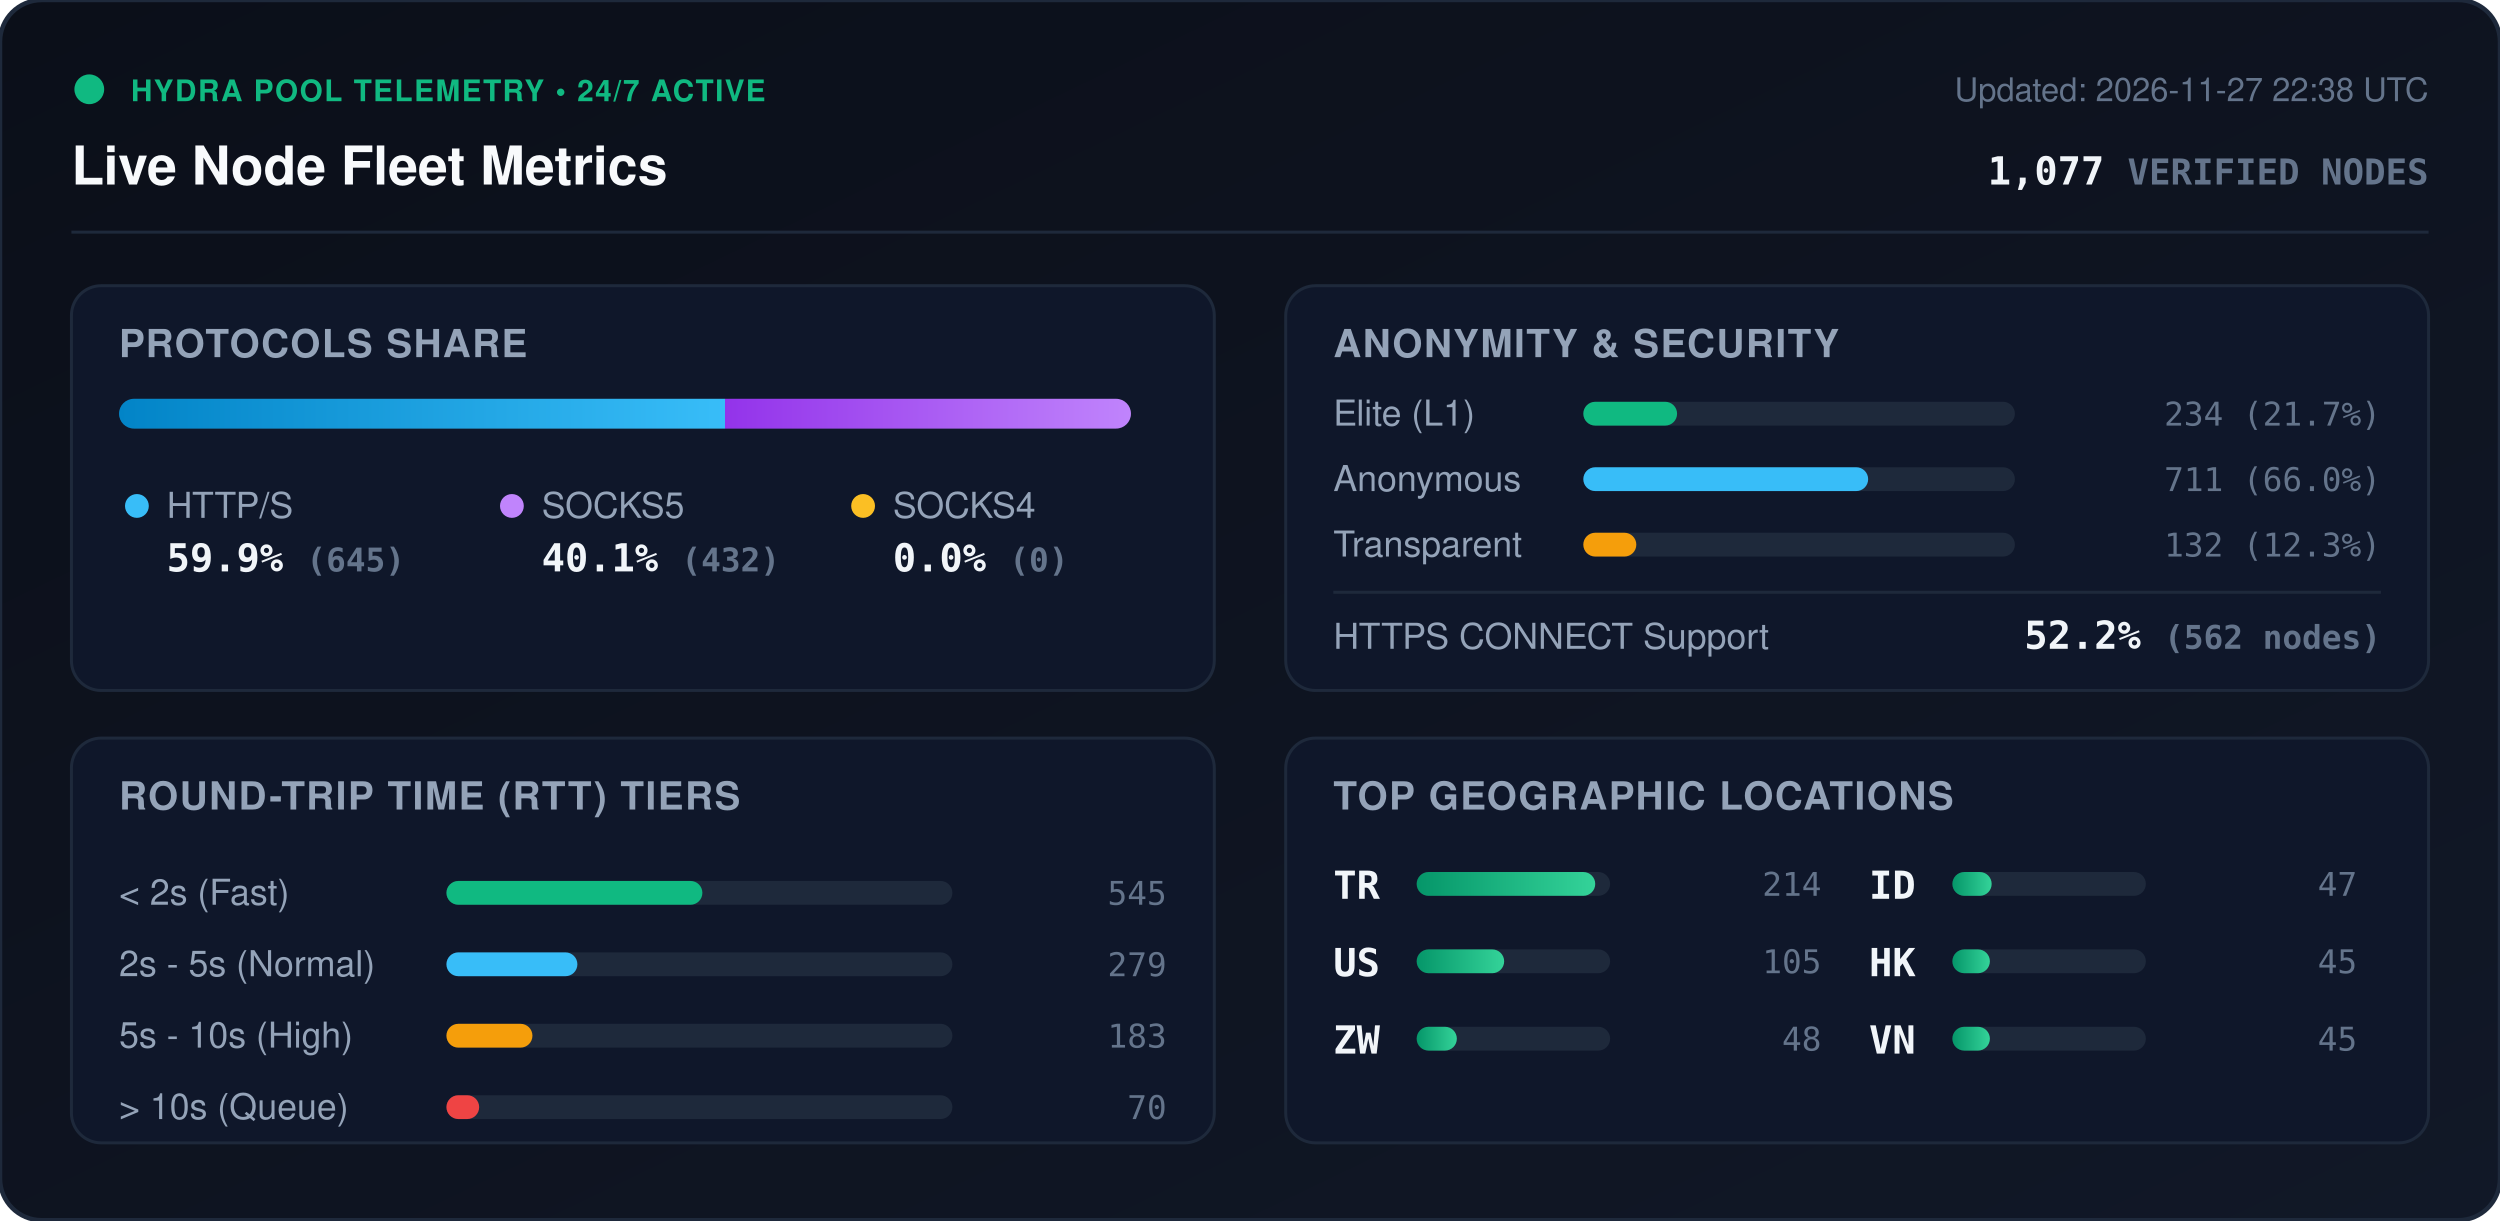
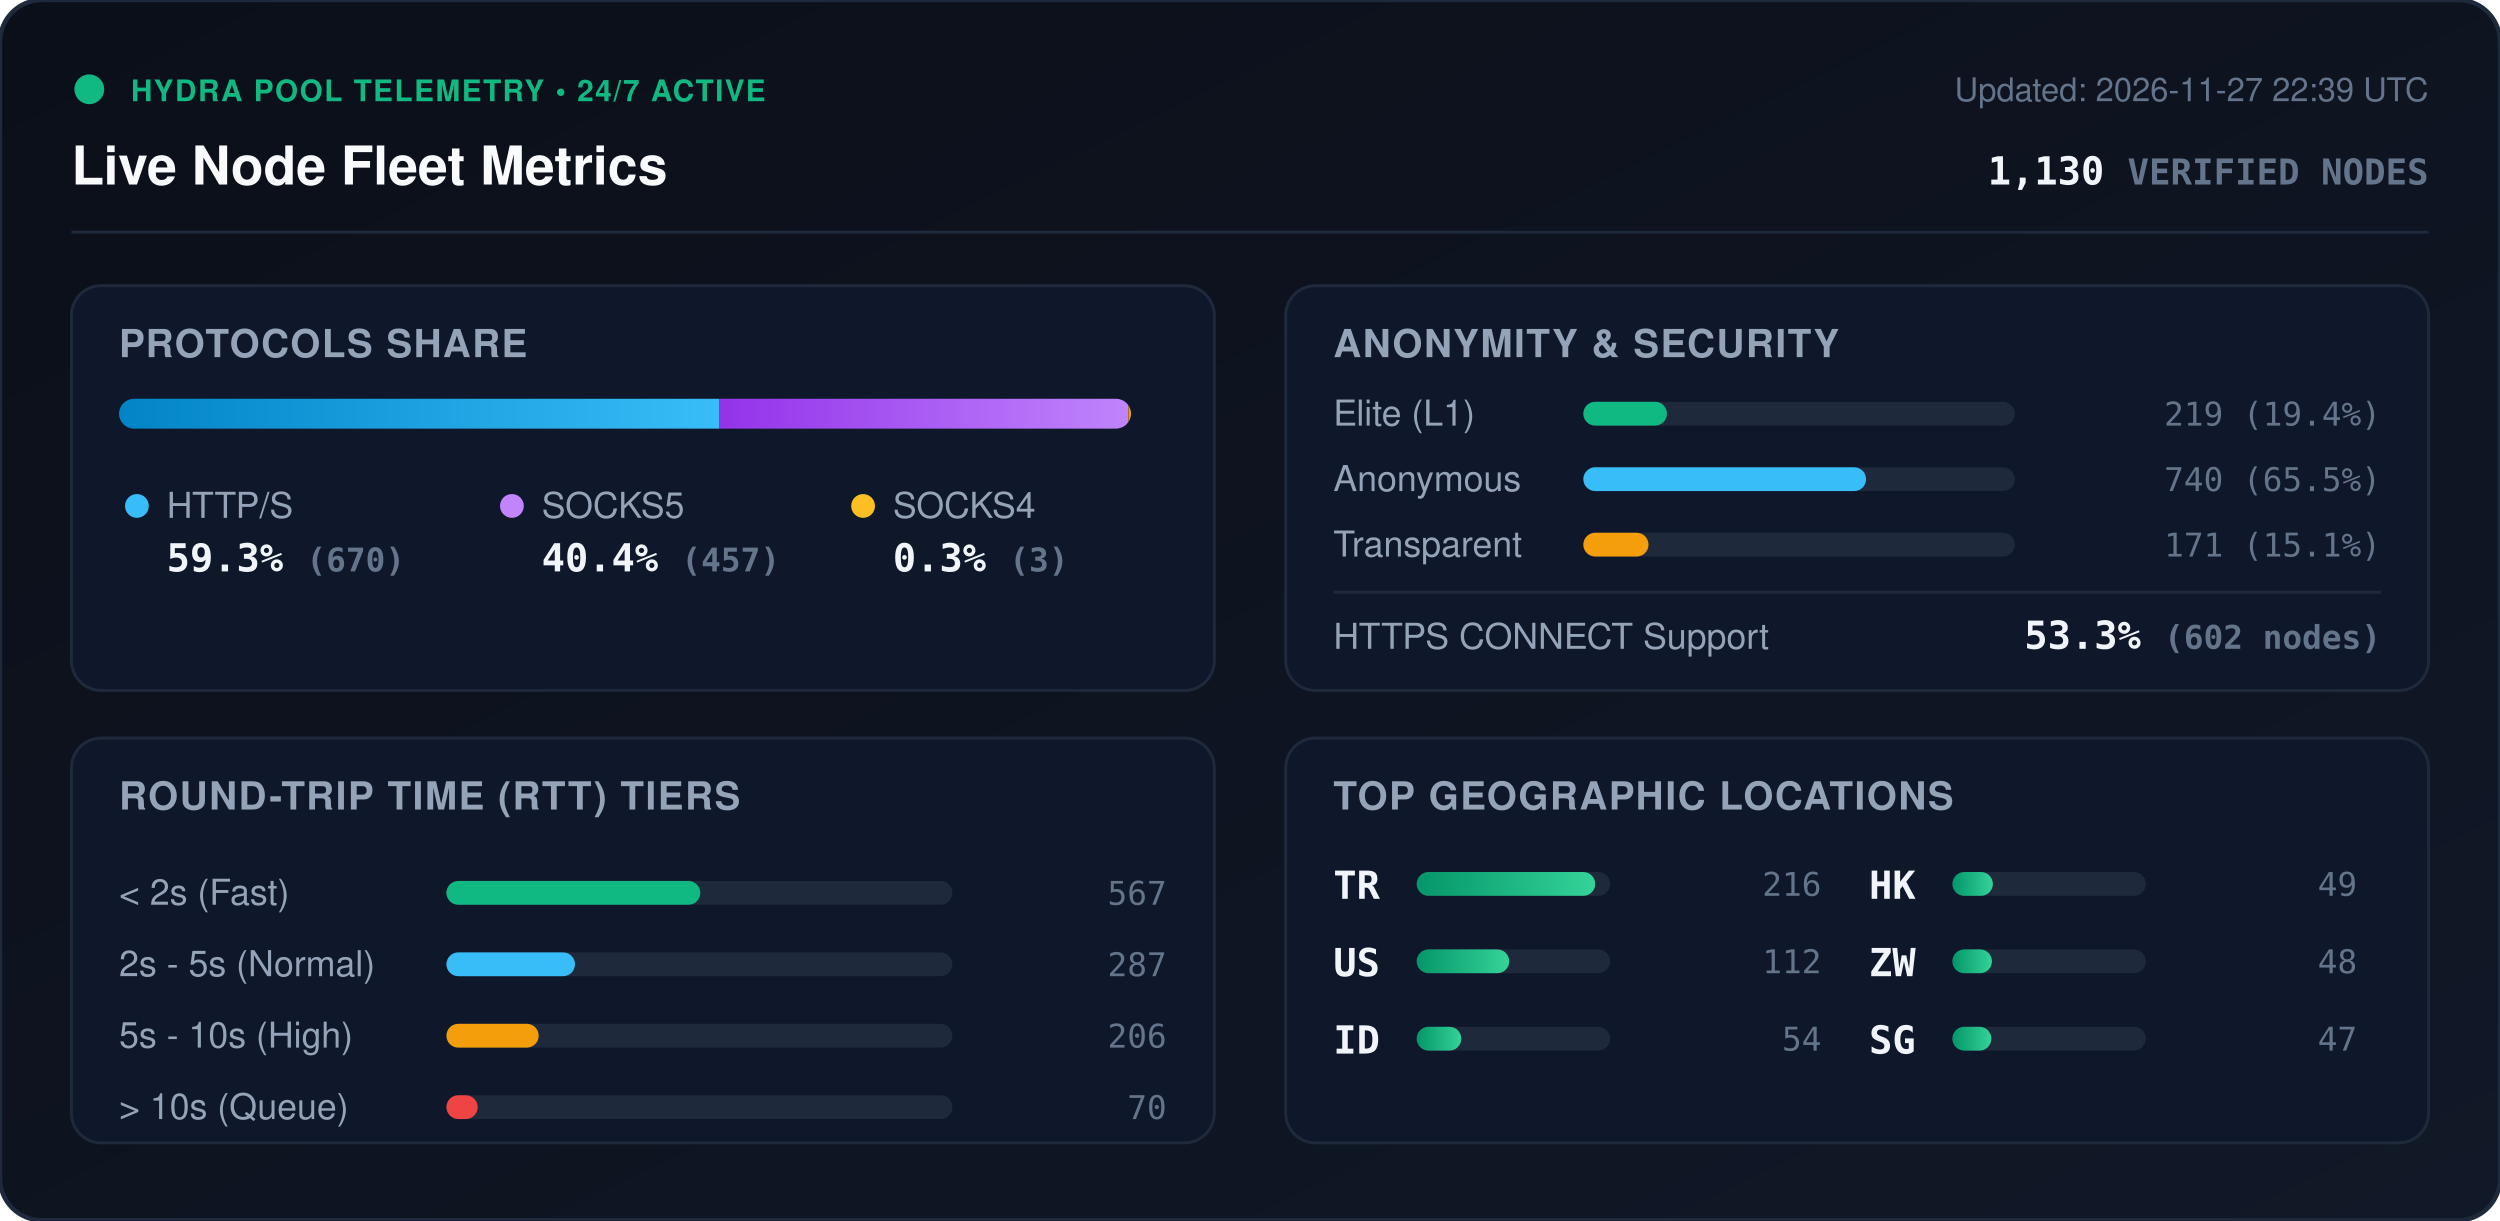
<svg xmlns="http://www.w3.org/2000/svg" viewBox="0 0 840 410" width="840" height="410" style="max-width: 100%; height: auto;">
  <defs>
    <linearGradient id="bg" x1="0%" y1="0%" x2="100%" y2="100%">
      <stop offset="0%" stop-color="#0b0f19" />
      <stop offset="100%" stop-color="#111827" />
    </linearGradient>
    <linearGradient id="bar-http" x1="0%" y1="0%" x2="100%" y2="0%">
      <stop offset="0%" stop-color="#0284c7" />
      <stop offset="100%" stop-color="#38bdf8" />
    </linearGradient>
    <linearGradient id="bar-socks5" x1="0%" y1="0%" x2="100%" y2="0%">
      <stop offset="0%" stop-color="#9333ea" />
      <stop offset="100%" stop-color="#c084fc" />
    </linearGradient>
    <linearGradient id="bar-socks4" x1="0%" y1="0%" x2="100%" y2="0%">
      <stop offset="0%" stop-color="#d97706" />
      <stop offset="100%" stop-color="#fbbf24" />
    </linearGradient>
    <linearGradient id="bar-green" x1="0%" y1="0%" x2="100%" y2="0%">
      <stop offset="0%" stop-color="#059669" />
      <stop offset="100%" stop-color="#34d399" />
    </linearGradient>
    <clipPath id="prog-track-clip">
      <rect width="340.0" height="10" rx="5" />
    </clipPath>
    <style>
      .title { font: 700 18px -apple-system, BlinkMacSystemFont, 'Segoe UI', Helvetica, Arial, sans-serif; fill: #f8fafc; }
      .sub { font: 500 11px -apple-system, BlinkMacSystemFont, 'Segoe UI', Helvetica, Arial, sans-serif; fill: #64748b; }
      .section-hdr { font: 600 13px -apple-system, BlinkMacSystemFont, 'Segoe UI', Helvetica, Arial, sans-serif; fill: #94a3b8; letter-spacing: 0.5px; }
      .metric-val { font: 700 13px -apple-system, BlinkMacSystemFont, 'Segoe UI', Helvetica, Arial, sans-serif; fill: #f1f5f9; }
      .metric-lbl { font: 500 12px -apple-system, BlinkMacSystemFont, 'Segoe UI', Helvetica, Arial, sans-serif; fill: #94a3b8; }
      .badge-txt { font: 700 10px -apple-system, BlinkMacSystemFont, 'Segoe UI', Helvetica, Arial, sans-serif; fill: #10b981; letter-spacing: 0.5px; }
      .mono { font-family: ui-monospace, SFMono-Regular, Menlo, Monaco, Consolas, monospace; }
      .pulse { animation: beacon 2s infinite ease-in-out; }
      @keyframes beacon { 0%, 100% { opacity: 1; } 50% { opacity: 0.35; } }
    </style>
  </defs>
  <rect width="840" height="410" rx="14" fill="url(#bg)" stroke="#1e293b" stroke-width="1.5" />
  <g transform="translate(24, 24)">
    <circle cx="6" cy="6" r="5" fill="#10b981" class="pulse" />
    <text x="20" y="10" class="badge-txt">HYDRA POOL TELEMETRY • 24/7 ACTIVE</text>
    <text x="0" y="38" class="title">Live Node Fleet Metrics</text>
-     <text x="792" y="10" text-anchor="end" class="sub">Updated: 2026-11-27 22:38 UTC</text>
-     <text x="792" y="38" text-anchor="end" class="metric-val mono" fill="#38bdf8">1,077 <tspan font-size="12" fill="#64748b">VERIFIED NODES</tspan>
+     <text x="792" y="10" text-anchor="end" class="sub">Updated: 2026-11-27 22:39 UTC</text>
+     <text x="792" y="38" text-anchor="end" class="metric-val mono" fill="#38bdf8">1,130 <tspan font-size="12" fill="#64748b">VERIFIED NODES</tspan>
    </text>
  </g>
  <line x1="24" y1="78" x2="816" y2="78" stroke="#1e293b" stroke-width="1" />
  <g transform="translate(24, 96)">
    <rect width="384" height="136" rx="10" fill="#0f172a" stroke="#1e293b" />
    <text x="16" y="24" class="section-hdr">PROTOCOLS SHARE</text>
    <g transform="translate(16, 38)">
      <rect width="340.0" height="10" rx="5" fill="#1e293b" />
      <g clip-path="url(#prog-track-clip)">
-         <rect x="0" width="203.6" height="10" fill="url(#bar-http)" />
-         <rect x="203.6" width="136.4" height="10" fill="url(#bar-socks5)" />
-         <rect x="340.0" width="0.0" height="10" fill="url(#bar-socks4)" />
+         <rect x="0" width="201.6" height="10" fill="url(#bar-http)" />
+         <rect x="201.6" width="137.5" height="10" fill="url(#bar-socks5)" />
+         <rect x="339.1" width="0.9" height="10" fill="url(#bar-socks4)" />
      </g>
    </g>
    <g transform="translate(16, 68)">
      <circle cx="6" cy="6" r="4" fill="#38bdf8" />
      <text x="16" y="10" class="metric-lbl">HTTP/S</text>
-       <text x="16" y="28" class="metric-val mono">59.9% <tspan font-size="11" fill="#64748b">(645)</tspan>
+       <text x="16" y="28" class="metric-val mono">59.3% <tspan font-size="11" fill="#64748b">(670)</tspan>
      </text>
      <circle cx="132" cy="6" r="4" fill="#c084fc" />
      <text x="142" y="10" class="metric-lbl">SOCKS5</text>
-       <text x="142" y="28" class="metric-val mono">40.1% <tspan font-size="11" fill="#64748b">(432)</tspan>
+       <text x="142" y="28" class="metric-val mono">40.4% <tspan font-size="11" fill="#64748b">(457)</tspan>
      </text>
      <circle cx="250" cy="6" r="4" fill="#fbbf24" />
      <text x="260" y="10" class="metric-lbl">SOCKS4</text>
-       <text x="260" y="28" class="metric-val mono">0.0% <tspan font-size="11" fill="#64748b">(0)</tspan>
+       <text x="260" y="28" class="metric-val mono">0.3% <tspan font-size="11" fill="#64748b">(3)</tspan>
      </text>
    </g>
  </g>
  <g transform="translate(432, 96)">
    <rect width="384" height="136" rx="10" fill="#0f172a" stroke="#1e293b" />
    <text x="16" y="24" class="section-hdr">ANONYMITY &amp; SECURITY</text>
    <text x="16" y="47" class="metric-lbl">Elite (L1)</text>
    <rect x="100" y="39" width="145.0" height="8" rx="4" fill="#1e293b" />
-     <rect x="100" y="39" width="31.5" height="8" rx="4" fill="#10b981" />
-     <text x="368" y="47" text-anchor="end" class="mono sub" fill="#e2e8f0">234 (21.7%)</text>
+     <rect x="100" y="39" width="28.1" height="8" rx="4" fill="#10b981" />
+     <text x="368" y="47" text-anchor="end" class="mono sub" fill="#e2e8f0">219 (19.4%)</text>
    <text x="16" y="69" class="metric-lbl">Anonymous</text>
    <rect x="100" y="61" width="145.0" height="8" rx="4" fill="#1e293b" />
-     <rect x="100" y="61" width="95.7" height="8" rx="4" fill="#38bdf8" />
-     <text x="368" y="69" text-anchor="end" class="mono sub" fill="#e2e8f0">711 (66.0%)</text>
+     <rect x="100" y="61" width="95.0" height="8" rx="4" fill="#38bdf8" />
+     <text x="368" y="69" text-anchor="end" class="mono sub" fill="#e2e8f0">740 (65.5%)</text>
    <text x="16" y="91" class="metric-lbl">Transparent</text>
    <rect x="100" y="83" width="145.0" height="8" rx="4" fill="#1e293b" />
-     <rect x="100" y="83" width="17.8" height="8" rx="4" fill="#f59e0b" />
-     <text x="368" y="91" text-anchor="end" class="mono sub" fill="#e2e8f0">132 (12.3%)</text>
+     <rect x="100" y="83" width="21.9" height="8" rx="4" fill="#f59e0b" />
+     <text x="368" y="91" text-anchor="end" class="mono sub" fill="#e2e8f0">171 (15.1%)</text>
    <line x1="16" y1="103" x2="368" y2="103" stroke="#1e293b" stroke-width="1" />
    <text x="16" y="122" class="metric-lbl">HTTPS CONNECT Support</text>
-     <text x="368" y="122" text-anchor="end" class="metric-val mono" fill="#34d399">52.2% <tspan font-size="11" fill="#64748b">(562 nodes)</tspan>
+     <text x="368" y="122" text-anchor="end" class="metric-val mono" fill="#34d399">53.3% <tspan font-size="11" fill="#64748b">(602 nodes)</tspan>
    </text>
  </g>
  <g transform="translate(24, 248)">
    <rect width="384" height="136" rx="10" fill="#0f172a" stroke="#1e293b" />
    <text x="16" y="24" class="section-hdr">ROUND-TRIP TIME (RTT) TIERS</text>
    <g transform="translate(16, 42)">
      <text x="0" y="14" class="metric-lbl">&lt; 2s (Fast)</text>
      <rect x="110" y="6" width="170" height="8" rx="4" fill="#1e293b" />
-       <rect x="110" y="6" width="86.0" height="8" rx="4" fill="#10b981" />
-       <text x="352" y="14" text-anchor="end" class="mono sub">545</text>
+       <rect x="110" y="6" width="85.3" height="8" rx="4" fill="#10b981" />
+       <text x="352" y="14" text-anchor="end" class="mono sub">567</text>
      <text x="0" y="38" class="metric-lbl">2s - 5s (Normal)</text>
      <rect x="110" y="30" width="170" height="8" rx="4" fill="#1e293b" />
-       <rect x="110" y="30" width="44.0" height="8" rx="4" fill="#38bdf8" />
-       <text x="352" y="38" text-anchor="end" class="mono sub">279</text>
+       <rect x="110" y="30" width="43.2" height="8" rx="4" fill="#38bdf8" />
+       <text x="352" y="38" text-anchor="end" class="mono sub">287</text>
      <text x="0" y="62" class="metric-lbl">5s - 10s (High)</text>
      <rect x="110" y="54" width="170" height="8" rx="4" fill="#1e293b" />
-       <rect x="110" y="54" width="28.9" height="8" rx="4" fill="#f59e0b" />
-       <text x="352" y="62" text-anchor="end" class="mono sub">183</text>
+       <rect x="110" y="54" width="31.0" height="8" rx="4" fill="#f59e0b" />
+       <text x="352" y="62" text-anchor="end" class="mono sub">206</text>
      <text x="0" y="86" class="metric-lbl">&gt; 10s (Queue)</text>
      <rect x="110" y="78" width="170" height="8" rx="4" fill="#1e293b" />
-       <rect x="110" y="78" width="11.0" height="8" rx="4" fill="#ef4444" />
+       <rect x="110" y="78" width="10.5" height="8" rx="4" fill="#ef4444" />
      <text x="352" y="86" text-anchor="end" class="mono sub">70</text>
    </g>
  </g>
  <g transform="translate(432, 248)">
    <rect width="384" height="136" rx="10" fill="#0f172a" stroke="#1e293b" />
    <text x="16" y="24" class="section-hdr">TOP GEOGRAPHIC LOCATIONS</text>
    <g transform="translate(16, 42)">
      <g transform="translate(0, 0)">
        <text x="0" y="12" class="mono metric-val" font-size="12">TR</text>
        <rect x="28" y="3" width="65" height="8" rx="4" fill="#1e293b" />
        <rect x="28" y="3" width="60.0" height="8" rx="4" fill="url(#bar-green)" />
-         <text x="164" y="11" text-anchor="end" class="mono sub">214</text>
+         <text x="164" y="11" text-anchor="end" class="mono sub">216</text>
      </g>
      <g transform="translate(0, 26)">
        <text x="0" y="12" class="mono metric-val" font-size="12">US</text>
        <rect x="28" y="3" width="65" height="8" rx="4" fill="#1e293b" />
-         <rect x="28" y="3" width="29.4" height="8" rx="4" fill="url(#bar-green)" />
-         <text x="164" y="11" text-anchor="end" class="mono sub">105</text>
+         <rect x="28" y="3" width="31.1" height="8" rx="4" fill="url(#bar-green)" />
+         <text x="164" y="11" text-anchor="end" class="mono sub">112</text>
      </g>
      <g transform="translate(0, 52)">
+         <text x="0" y="12" class="mono metric-val" font-size="12">ID</text>
+         <rect x="28" y="3" width="65" height="8" rx="4" fill="#1e293b" />
+         <rect x="28" y="3" width="15.0" height="8" rx="4" fill="url(#bar-green)" />
+         <text x="164" y="11" text-anchor="end" class="mono sub">54</text>
+       </g>
+       <g transform="translate(180, 0)">
+         <text x="0" y="12" class="mono metric-val" font-size="12">HK</text>
+         <rect x="28" y="3" width="65" height="8" rx="4" fill="#1e293b" />
+         <rect x="28" y="3" width="13.6" height="8" rx="4" fill="url(#bar-green)" />
+         <text x="164" y="11" text-anchor="end" class="mono sub">49</text>
+       </g>
+       <g transform="translate(180, 26)">
        <text x="0" y="12" class="mono metric-val" font-size="12">ZW</text>
        <rect x="28" y="3" width="65" height="8" rx="4" fill="#1e293b" />
-         <rect x="28" y="3" width="13.5" height="8" rx="4" fill="url(#bar-green)" />
+         <rect x="28" y="3" width="13.3" height="8" rx="4" fill="url(#bar-green)" />
        <text x="164" y="11" text-anchor="end" class="mono sub">48</text>
      </g>
-       <g transform="translate(180, 0)">
-         <text x="0" y="12" class="mono metric-val" font-size="12">ID</text>
+       <g transform="translate(180, 52)">
+         <text x="0" y="12" class="mono metric-val" font-size="12">SG</text>
        <rect x="28" y="3" width="65" height="8" rx="4" fill="#1e293b" />
-         <rect x="28" y="3" width="13.2" height="8" rx="4" fill="url(#bar-green)" />
+         <rect x="28" y="3" width="13.1" height="8" rx="4" fill="url(#bar-green)" />
        <text x="164" y="11" text-anchor="end" class="mono sub">47</text>
-       </g>
-       <g transform="translate(180, 26)">
-         <text x="0" y="12" class="mono metric-val" font-size="12">HK</text>
-         <rect x="28" y="3" width="65" height="8" rx="4" fill="#1e293b" />
-         <rect x="28" y="3" width="12.6" height="8" rx="4" fill="url(#bar-green)" />
-         <text x="164" y="11" text-anchor="end" class="mono sub">45</text>
-       </g>
-       <g transform="translate(180, 52)">
-         <text x="0" y="12" class="mono metric-val" font-size="12">VN</text>
-         <rect x="28" y="3" width="65" height="8" rx="4" fill="#1e293b" />
-         <rect x="28" y="3" width="12.6" height="8" rx="4" fill="url(#bar-green)" />
-         <text x="164" y="11" text-anchor="end" class="mono sub">45</text>
      </g>
    </g>
  </g>
</svg>
